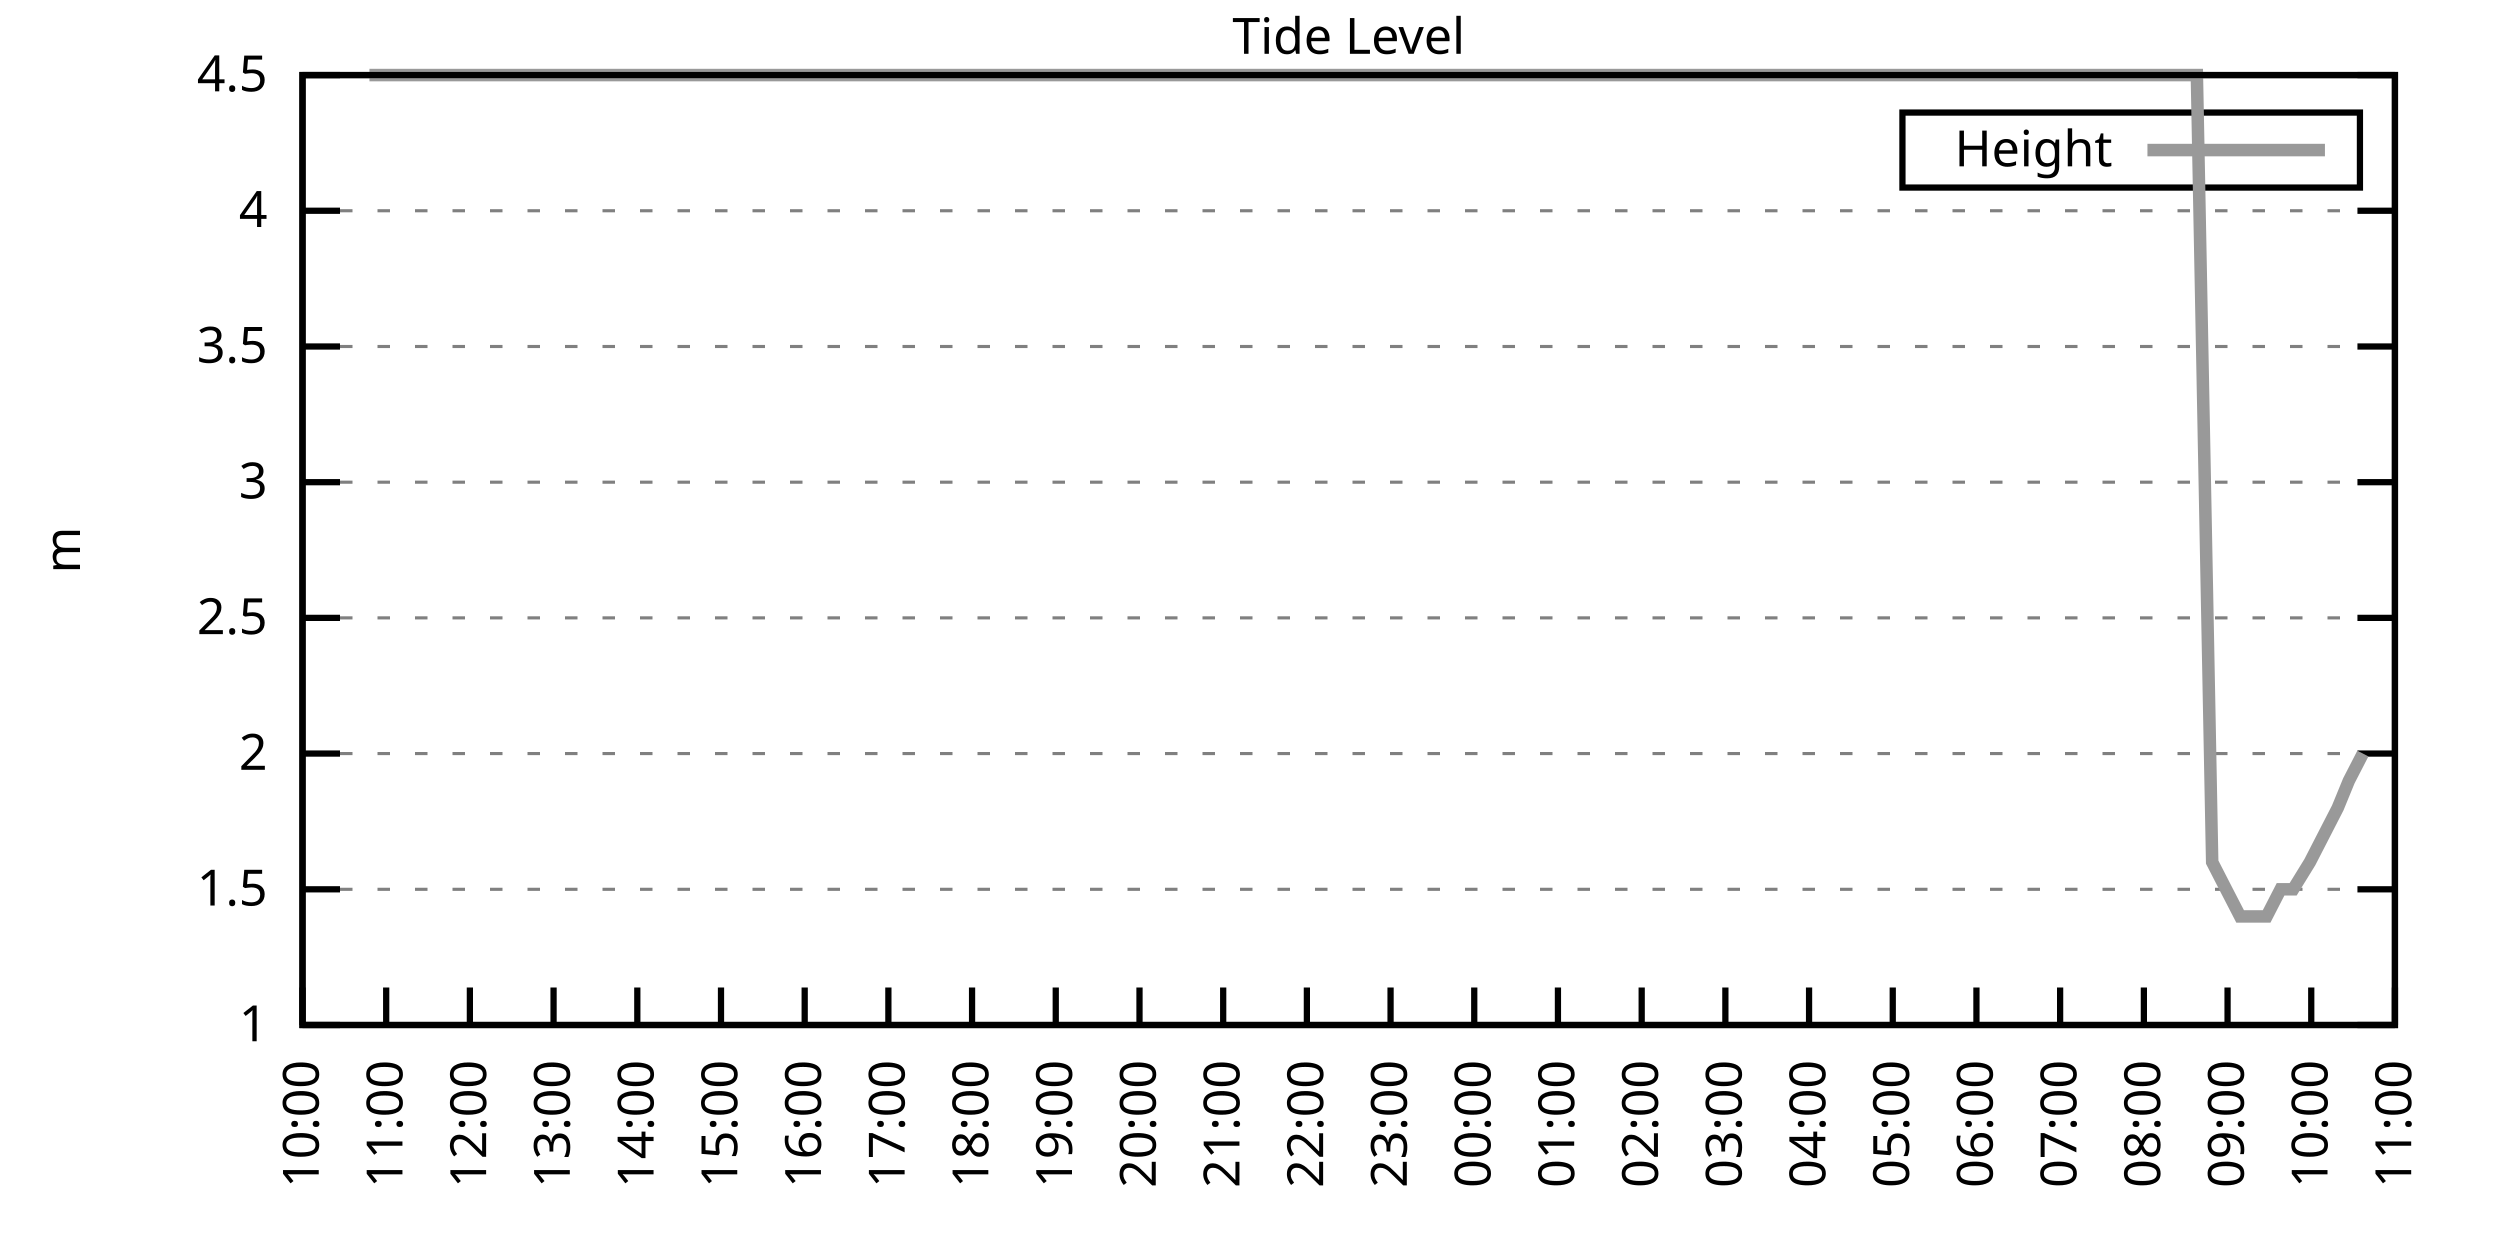
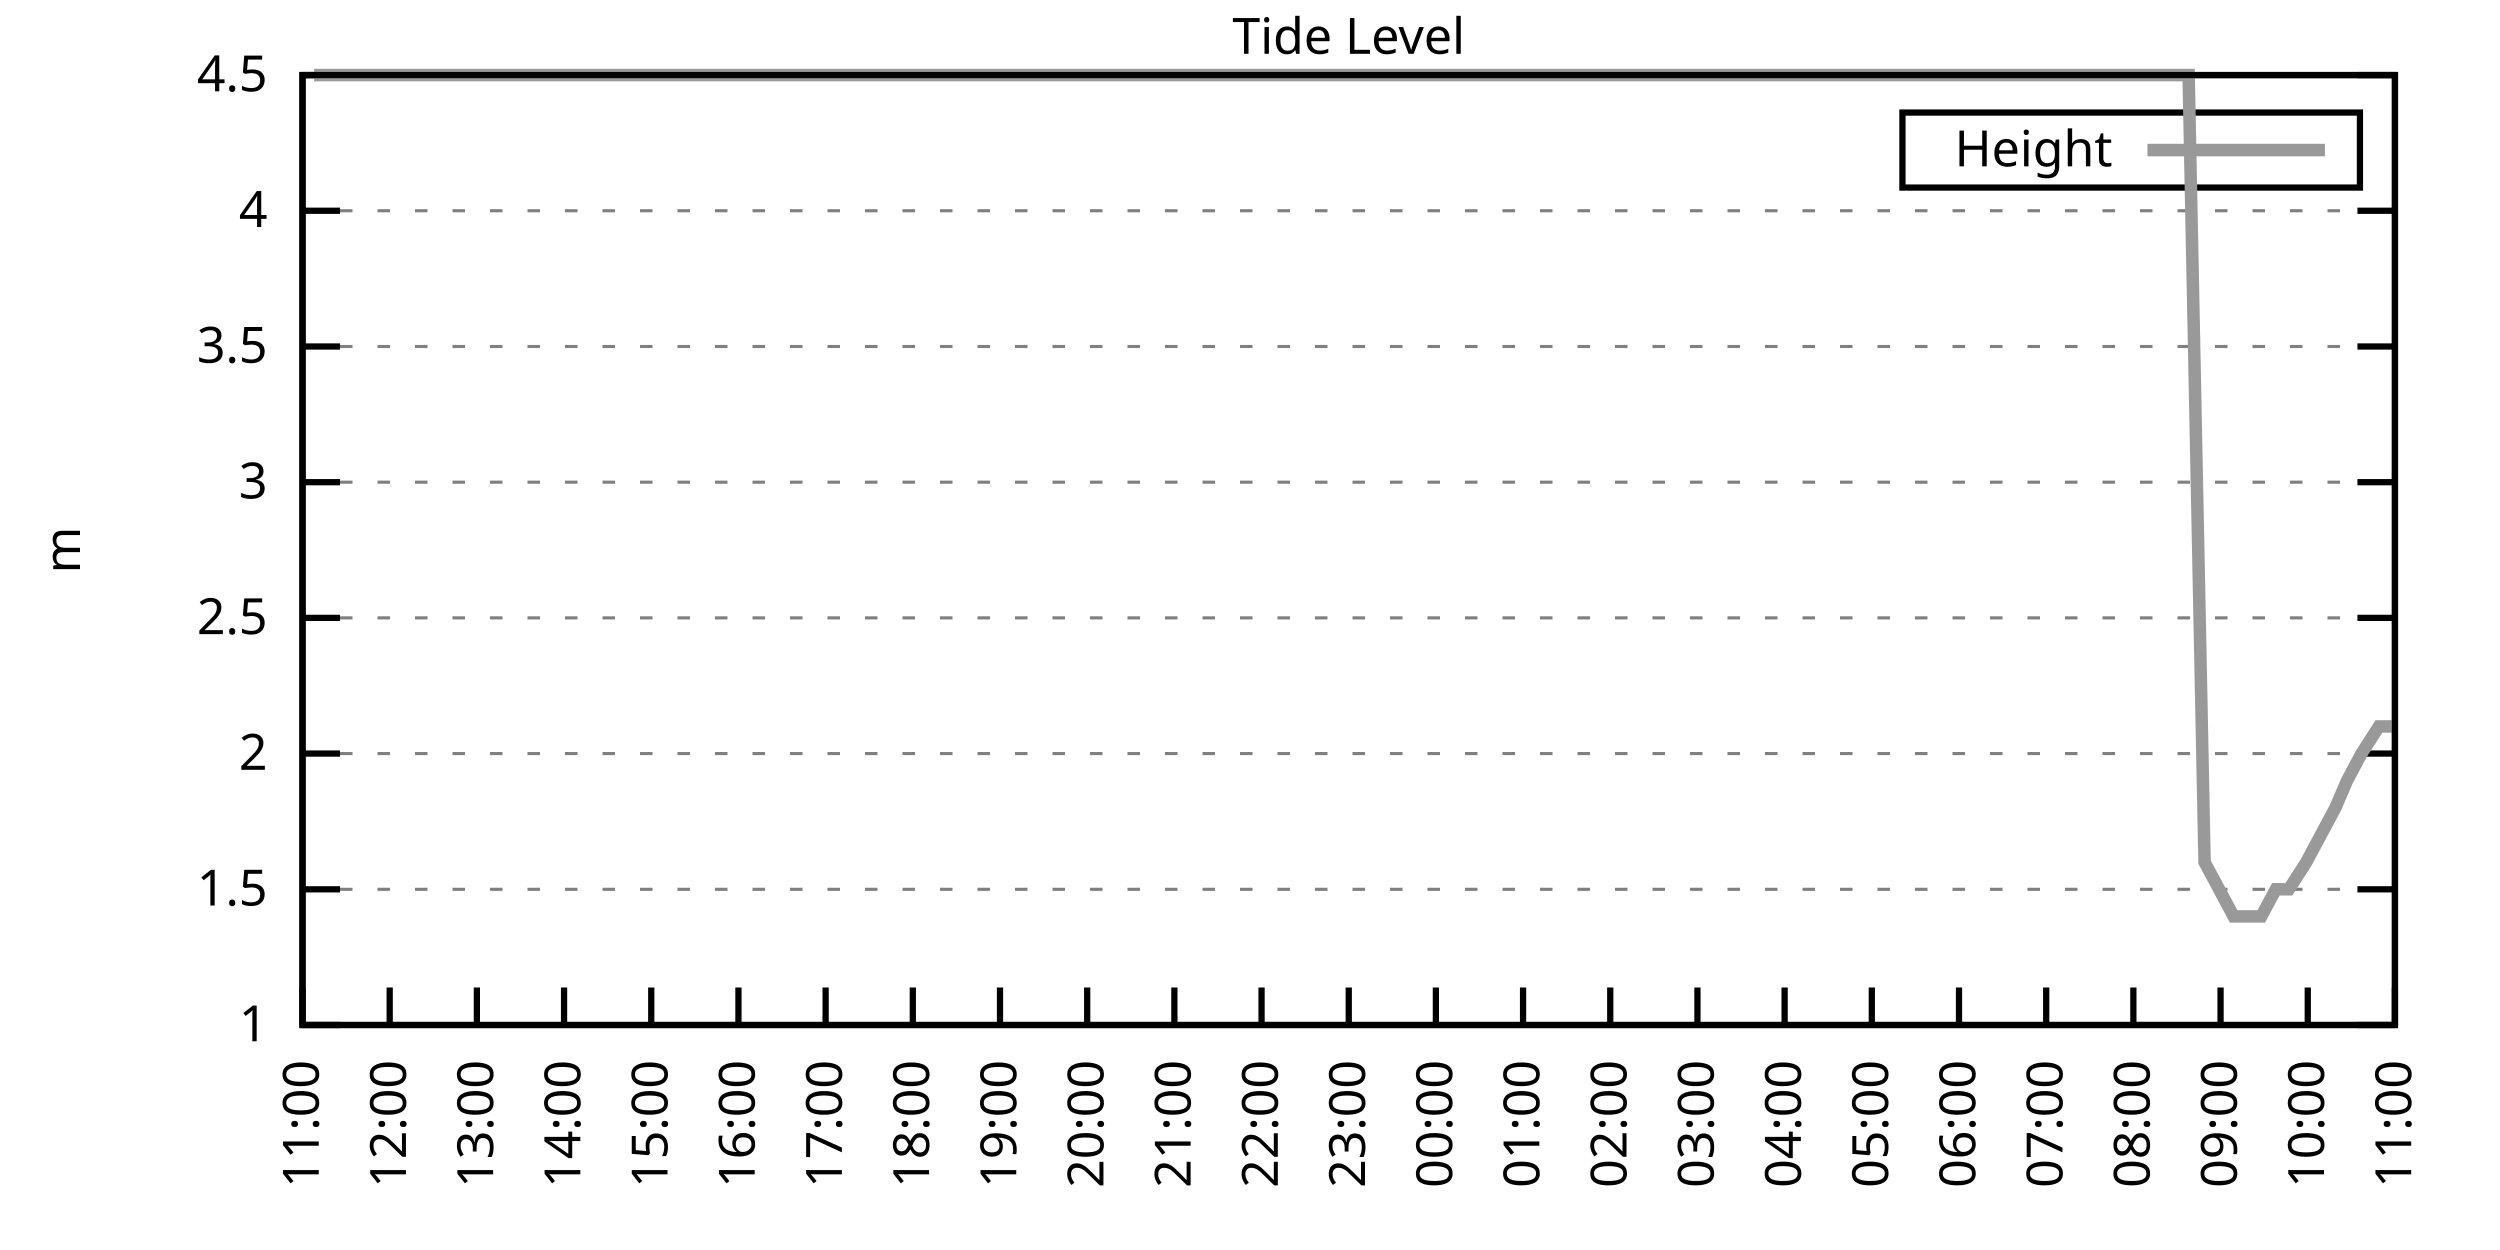
<svg xmlns="http://www.w3.org/2000/svg" xmlns:xlink="http://www.w3.org/1999/xlink" width="400" height="200" viewBox="0 0 400 200">
  <g id="gnuplot_canvas">
    <rect x="0" y="0" width="400" height="200" fill="none" />
    <defs>
      <circle id="gpDot" r="0.5" stroke-width="0.5" stroke="currentColor" />
      <path id="gpPt0" stroke-width="0.333" stroke="currentColor" d="M-1,0 h2 M0,-1 v2" />
      <path id="gpPt1" stroke-width="0.333" stroke="currentColor" d="M-1,-1 L1,1 M1,-1 L-1,1" />
      <path id="gpPt2" stroke-width="0.333" stroke="currentColor" d="M-1,0 L1,0 M0,-1 L0,1 M-1,-1 L1,1 M-1,1 L1,-1" />
      <rect id="gpPt3" stroke-width="0.333" stroke="currentColor" x="-1" y="-1" width="2" height="2" />
      <rect id="gpPt4" stroke-width="0.333" stroke="currentColor" fill="currentColor" x="-1" y="-1" width="2" height="2" />
      <circle id="gpPt5" stroke-width="0.333" stroke="currentColor" cx="0" cy="0" r="1" />
      <use xlink:href="#gpPt5" id="gpPt6" fill="currentColor" stroke="none" />
      <path id="gpPt7" stroke-width="0.333" stroke="currentColor" d="M0,-1.33 L-1.33,0.67 L1.33,0.67 z" />
      <use xlink:href="#gpPt7" id="gpPt8" fill="currentColor" stroke="none" />
      <use xlink:href="#gpPt7" id="gpPt9" stroke="currentColor" transform="rotate(180)" />
      <use xlink:href="#gpPt9" id="gpPt10" fill="currentColor" stroke="none" />
      <use xlink:href="#gpPt3" id="gpPt11" stroke="currentColor" transform="rotate(45)" />
      <use xlink:href="#gpPt11" id="gpPt12" fill="currentColor" stroke="none" />
      <path id="gpPt13" stroke-width="0.333" stroke="currentColor" d="M0,1.330 L1.265,0.411 L0.782,-1.067 L-0.782,-1.076 L-1.265,0.411 z" />
      <use xlink:href="#gpPt13" id="gpPt14" fill="currentColor" stroke="none" />
      <filter id="textbox" filterUnits="objectBoundingBox" x="0" y="0" height="1" width="1">
        <feFlood flood-color="white" flood-opacity="1" result="bgnd" />
        <feComposite in="SourceGraphic" in2="bgnd" operator="atop" />
      </filter>
      <filter id="greybox" filterUnits="objectBoundingBox" x="0" y="0" height="1" width="1">
        <feFlood flood-color="lightgrey" flood-opacity="1" result="grey" />
        <feComposite in="SourceGraphic" in2="grey" operator="atop" />
      </filter>
    </defs>
    <g fill="none" color="white" stroke="currentColor" stroke-width="1.00" stroke-linecap="butt" stroke-linejoin="miter">
</g>
    <g fill="none" color="black" stroke="currentColor" stroke-width="1.00" stroke-linecap="butt" stroke-linejoin="miter">
      <g stroke="none" shape-rendering="crispEdges">
        <polygon fill="rgb(255, 255, 255)" points="48.40,164.00 383.18,164.00 383.18,12.02 48.40,12.02 " />
      </g>
    </g>
    <g fill="none" color="black" stroke="currentColor" stroke-width="1.00" stroke-linecap="butt" stroke-linejoin="miter">
</g>
    <g fill="none" color="black" stroke="black" stroke-width="0.50" stroke-linecap="butt" stroke-linejoin="miter">
</g>
    <g fill="none" color="gray" stroke="currentColor" stroke-width="0.50" stroke-linecap="butt" stroke-linejoin="miter">
      <path stroke="gray" stroke-dasharray="2,4" class="gridline" d="M48.40,164.00 L383.19,164.00  " />
    </g>
    <g fill="none" color="gray" stroke="gray" stroke-width="1.00" stroke-linecap="butt" stroke-linejoin="miter">
</g>
    <g fill="none" color="black" stroke="currentColor" stroke-width="1.00" stroke-linecap="butt" stroke-linejoin="miter">
      <path stroke="black" d="M48.40,164.00 L54.40,164.00 M383.19,164.00 L377.19,164.00  " />
      <g transform="translate(42.80,166.60)" stroke="none" fill="black" font-family="Sans" font-size="8.00" text-anchor="end">
        <text>
          <tspan font-family="Sans"> 1</tspan>
        </text>
      </g>
    </g>
    <g fill="none" color="black" stroke="currentColor" stroke-width="1.00" stroke-linecap="butt" stroke-linejoin="miter">
</g>
    <g fill="none" color="black" stroke="black" stroke-width="0.50" stroke-linecap="butt" stroke-linejoin="miter">
</g>
    <g fill="none" color="gray" stroke="currentColor" stroke-width="0.50" stroke-linecap="butt" stroke-linejoin="miter">
      <path stroke="gray" stroke-dasharray="2,4" class="gridline" d="M48.40,142.29 L383.19,142.29  " />
    </g>
    <g fill="none" color="gray" stroke="gray" stroke-width="1.00" stroke-linecap="butt" stroke-linejoin="miter">
</g>
    <g fill="none" color="black" stroke="currentColor" stroke-width="1.00" stroke-linecap="butt" stroke-linejoin="miter">
      <path stroke="black" d="M48.40,142.29 L54.40,142.29 M383.19,142.29 L377.19,142.29  " />
      <g transform="translate(42.80,144.89)" stroke="none" fill="black" font-family="Sans" font-size="8.00" text-anchor="end">
        <text>
          <tspan font-family="Sans"> 1.5</tspan>
        </text>
      </g>
    </g>
    <g fill="none" color="black" stroke="currentColor" stroke-width="1.00" stroke-linecap="butt" stroke-linejoin="miter">
</g>
    <g fill="none" color="black" stroke="black" stroke-width="0.50" stroke-linecap="butt" stroke-linejoin="miter">
</g>
    <g fill="none" color="gray" stroke="currentColor" stroke-width="0.50" stroke-linecap="butt" stroke-linejoin="miter">
      <path stroke="gray" stroke-dasharray="2,4" class="gridline" d="M48.40,120.57 L383.19,120.57  " />
    </g>
    <g fill="none" color="gray" stroke="gray" stroke-width="1.00" stroke-linecap="butt" stroke-linejoin="miter">
</g>
    <g fill="none" color="black" stroke="currentColor" stroke-width="1.00" stroke-linecap="butt" stroke-linejoin="miter">
      <path stroke="black" d="M48.40,120.57 L54.40,120.57 M383.19,120.57 L377.19,120.57  " />
      <g transform="translate(42.80,123.17)" stroke="none" fill="black" font-family="Sans" font-size="8.00" text-anchor="end">
        <text>
          <tspan font-family="Sans"> 2</tspan>
        </text>
      </g>
    </g>
    <g fill="none" color="black" stroke="currentColor" stroke-width="1.00" stroke-linecap="butt" stroke-linejoin="miter">
</g>
    <g fill="none" color="black" stroke="black" stroke-width="0.50" stroke-linecap="butt" stroke-linejoin="miter">
</g>
    <g fill="none" color="gray" stroke="currentColor" stroke-width="0.50" stroke-linecap="butt" stroke-linejoin="miter">
      <path stroke="gray" stroke-dasharray="2,4" class="gridline" d="M48.40,98.86 L383.19,98.86  " />
    </g>
    <g fill="none" color="gray" stroke="gray" stroke-width="1.00" stroke-linecap="butt" stroke-linejoin="miter">
</g>
    <g fill="none" color="black" stroke="currentColor" stroke-width="1.00" stroke-linecap="butt" stroke-linejoin="miter">
      <path stroke="black" d="M48.40,98.86 L54.40,98.86 M383.19,98.86 L377.19,98.86  " />
      <g transform="translate(42.80,101.46)" stroke="none" fill="black" font-family="Sans" font-size="8.00" text-anchor="end">
        <text>
          <tspan font-family="Sans"> 2.5</tspan>
        </text>
      </g>
    </g>
    <g fill="none" color="black" stroke="currentColor" stroke-width="1.00" stroke-linecap="butt" stroke-linejoin="miter">
</g>
    <g fill="none" color="black" stroke="black" stroke-width="0.50" stroke-linecap="butt" stroke-linejoin="miter">
</g>
    <g fill="none" color="gray" stroke="currentColor" stroke-width="0.50" stroke-linecap="butt" stroke-linejoin="miter">
      <path stroke="gray" stroke-dasharray="2,4" class="gridline" d="M48.40,77.15 L383.19,77.15  " />
    </g>
    <g fill="none" color="gray" stroke="gray" stroke-width="1.00" stroke-linecap="butt" stroke-linejoin="miter">
</g>
    <g fill="none" color="black" stroke="currentColor" stroke-width="1.00" stroke-linecap="butt" stroke-linejoin="miter">
      <path stroke="black" d="M48.40,77.15 L54.40,77.15 M383.19,77.15 L377.19,77.15  " />
      <g transform="translate(42.80,79.75)" stroke="none" fill="black" font-family="Sans" font-size="8.00" text-anchor="end">
        <text>
          <tspan font-family="Sans"> 3</tspan>
        </text>
      </g>
    </g>
    <g fill="none" color="black" stroke="currentColor" stroke-width="1.00" stroke-linecap="butt" stroke-linejoin="miter">
</g>
    <g fill="none" color="black" stroke="black" stroke-width="0.50" stroke-linecap="butt" stroke-linejoin="miter">
</g>
    <g fill="none" color="gray" stroke="currentColor" stroke-width="0.50" stroke-linecap="butt" stroke-linejoin="miter">
      <path stroke="gray" stroke-dasharray="2,4" class="gridline" d="M48.40,55.44 L383.19,55.44  " />
    </g>
    <g fill="none" color="gray" stroke="gray" stroke-width="1.00" stroke-linecap="butt" stroke-linejoin="miter">
</g>
    <g fill="none" color="black" stroke="currentColor" stroke-width="1.00" stroke-linecap="butt" stroke-linejoin="miter">
      <path stroke="black" d="M48.40,55.44 L54.40,55.44 M383.19,55.44 L377.19,55.44  " />
      <g transform="translate(42.80,58.04)" stroke="none" fill="black" font-family="Sans" font-size="8.00" text-anchor="end">
        <text>
          <tspan font-family="Sans"> 3.5</tspan>
        </text>
      </g>
    </g>
    <g fill="none" color="black" stroke="currentColor" stroke-width="1.00" stroke-linecap="butt" stroke-linejoin="miter">
</g>
    <g fill="none" color="black" stroke="black" stroke-width="0.50" stroke-linecap="butt" stroke-linejoin="miter">
</g>
    <g fill="none" color="gray" stroke="currentColor" stroke-width="0.50" stroke-linecap="butt" stroke-linejoin="miter">
      <path stroke="gray" stroke-dasharray="2,4" class="gridline" d="M48.40,33.72 L383.19,33.72  " />
    </g>
    <g fill="none" color="gray" stroke="gray" stroke-width="1.00" stroke-linecap="butt" stroke-linejoin="miter">
</g>
    <g fill="none" color="black" stroke="currentColor" stroke-width="1.00" stroke-linecap="butt" stroke-linejoin="miter">
      <path stroke="black" d="M48.40,33.72 L54.40,33.72 M383.19,33.72 L377.19,33.72  " />
      <g transform="translate(42.80,36.32)" stroke="none" fill="black" font-family="Sans" font-size="8.00" text-anchor="end">
        <text>
          <tspan font-family="Sans"> 4</tspan>
        </text>
      </g>
    </g>
    <g fill="none" color="black" stroke="currentColor" stroke-width="1.00" stroke-linecap="butt" stroke-linejoin="miter">
</g>
    <g fill="none" color="black" stroke="black" stroke-width="0.50" stroke-linecap="butt" stroke-linejoin="miter">
</g>
    <g fill="none" color="gray" stroke="currentColor" stroke-width="0.50" stroke-linecap="butt" stroke-linejoin="miter">
      <path stroke="gray" stroke-dasharray="2,4" class="gridline" d="M48.40,12.01 L383.19,12.01  " />
    </g>
    <g fill="none" color="gray" stroke="gray" stroke-width="1.00" stroke-linecap="butt" stroke-linejoin="miter">
</g>
    <g fill="none" color="black" stroke="currentColor" stroke-width="1.00" stroke-linecap="butt" stroke-linejoin="miter">
      <path stroke="black" d="M48.40,12.01 L54.40,12.01 M383.19,12.01 L377.19,12.01  " />
      <g transform="translate(42.80,14.61)" stroke="none" fill="black" font-family="Sans" font-size="8.00" text-anchor="end">
        <text>
          <tspan font-family="Sans"> 4.5</tspan>
        </text>
      </g>
    </g>
    <g fill="none" color="black" stroke="currentColor" stroke-width="1.00" stroke-linecap="butt" stroke-linejoin="miter">
      <path stroke="black" d="M48.40,164.00 L48.40,158.00  " />
      <g transform="translate(51.00,169.60) rotate(270.00)" stroke="none" fill="black" font-family="Sans" font-size="8.00" text-anchor="end">
        <text>
-           <tspan font-family="Sans">10:00</tspan>
-         </text>
-       </g>
-     </g>
-     <g fill="none" color="black" stroke="currentColor" stroke-width="1.00" stroke-linecap="butt" stroke-linejoin="miter">
-       <path stroke="black" d="M61.79,164.00 L61.79,158.00  " />
-       <g transform="translate(64.39,169.60) rotate(270.00)" stroke="none" fill="black" font-family="Sans" font-size="8.00" text-anchor="end">
-         <text>
          <tspan font-family="Sans">11:00</tspan>
        </text>
      </g>
    </g>
    <g fill="none" color="black" stroke="currentColor" stroke-width="1.00" stroke-linecap="butt" stroke-linejoin="miter">
-       <path stroke="black" d="M75.18,164.00 L75.18,158.00  " />
-       <g transform="translate(77.78,169.60) rotate(270.00)" stroke="none" fill="black" font-family="Sans" font-size="8.00" text-anchor="end">
+       <path stroke="black" d="M62.35,164.00 L62.35,158.00  " />
+       <g transform="translate(64.95,169.60) rotate(270.00)" stroke="none" fill="black" font-family="Sans" font-size="8.00" text-anchor="end">
        <text>
          <tspan font-family="Sans">12:00</tspan>
        </text>
      </g>
    </g>
    <g fill="none" color="black" stroke="currentColor" stroke-width="1.00" stroke-linecap="butt" stroke-linejoin="miter">
-       <path stroke="black" d="M88.57,164.00 L88.57,158.00  " />
-       <g transform="translate(91.17,169.60) rotate(270.00)" stroke="none" fill="black" font-family="Sans" font-size="8.00" text-anchor="end">
+       <path stroke="black" d="M76.30,164.00 L76.30,158.00  " />
+       <g transform="translate(78.90,169.60) rotate(270.00)" stroke="none" fill="black" font-family="Sans" font-size="8.00" text-anchor="end">
        <text>
          <tspan font-family="Sans">13:00</tspan>
        </text>
      </g>
    </g>
    <g fill="none" color="black" stroke="currentColor" stroke-width="1.00" stroke-linecap="butt" stroke-linejoin="miter">
-       <path stroke="black" d="M101.97,164.00 L101.97,158.00  " />
-       <g transform="translate(104.57,169.60) rotate(270.00)" stroke="none" fill="black" font-family="Sans" font-size="8.00" text-anchor="end">
+       <path stroke="black" d="M90.25,164.00 L90.25,158.00  " />
+       <g transform="translate(92.85,169.60) rotate(270.00)" stroke="none" fill="black" font-family="Sans" font-size="8.00" text-anchor="end">
        <text>
          <tspan font-family="Sans">14:00</tspan>
        </text>
      </g>
    </g>
    <g fill="none" color="black" stroke="currentColor" stroke-width="1.00" stroke-linecap="butt" stroke-linejoin="miter">
-       <path stroke="black" d="M115.36,164.00 L115.36,158.00  " />
-       <g transform="translate(117.96,169.60) rotate(270.00)" stroke="none" fill="black" font-family="Sans" font-size="8.00" text-anchor="end">
+       <path stroke="black" d="M104.20,164.00 L104.20,158.00  " />
+       <g transform="translate(106.80,169.60) rotate(270.00)" stroke="none" fill="black" font-family="Sans" font-size="8.00" text-anchor="end">
        <text>
          <tspan font-family="Sans">15:00</tspan>
        </text>
      </g>
    </g>
    <g fill="none" color="black" stroke="currentColor" stroke-width="1.00" stroke-linecap="butt" stroke-linejoin="miter">
-       <path stroke="black" d="M128.75,164.00 L128.75,158.00  " />
-       <g transform="translate(131.35,169.60) rotate(270.00)" stroke="none" fill="black" font-family="Sans" font-size="8.00" text-anchor="end">
+       <path stroke="black" d="M118.15,164.00 L118.15,158.00  " />
+       <g transform="translate(120.75,169.60) rotate(270.00)" stroke="none" fill="black" font-family="Sans" font-size="8.00" text-anchor="end">
        <text>
          <tspan font-family="Sans">16:00</tspan>
        </text>
      </g>
    </g>
    <g fill="none" color="black" stroke="currentColor" stroke-width="1.00" stroke-linecap="butt" stroke-linejoin="miter">
-       <path stroke="black" d="M142.14,164.00 L142.14,158.00  " />
-       <g transform="translate(144.74,169.60) rotate(270.00)" stroke="none" fill="black" font-family="Sans" font-size="8.00" text-anchor="end">
+       <path stroke="black" d="M132.10,164.00 L132.10,158.00  " />
+       <g transform="translate(134.70,169.60) rotate(270.00)" stroke="none" fill="black" font-family="Sans" font-size="8.00" text-anchor="end">
        <text>
          <tspan font-family="Sans">17:00</tspan>
        </text>
      </g>
    </g>
    <g fill="none" color="black" stroke="currentColor" stroke-width="1.00" stroke-linecap="butt" stroke-linejoin="miter">
-       <path stroke="black" d="M155.53,164.00 L155.53,158.00  " />
-       <g transform="translate(158.13,169.60) rotate(270.00)" stroke="none" fill="black" font-family="Sans" font-size="8.00" text-anchor="end">
+       <path stroke="black" d="M146.05,164.00 L146.05,158.00  " />
+       <g transform="translate(148.65,169.60) rotate(270.00)" stroke="none" fill="black" font-family="Sans" font-size="8.00" text-anchor="end">
        <text>
          <tspan font-family="Sans">18:00</tspan>
        </text>
      </g>
    </g>
    <g fill="none" color="black" stroke="currentColor" stroke-width="1.00" stroke-linecap="butt" stroke-linejoin="miter">
-       <path stroke="black" d="M168.92,164.00 L168.92,158.00  " />
-       <g transform="translate(171.52,169.60) rotate(270.00)" stroke="none" fill="black" font-family="Sans" font-size="8.00" text-anchor="end">
+       <path stroke="black" d="M160.00,164.00 L160.00,158.00  " />
+       <g transform="translate(162.60,169.60) rotate(270.00)" stroke="none" fill="black" font-family="Sans" font-size="8.00" text-anchor="end">
        <text>
          <tspan font-family="Sans">19:00</tspan>
        </text>
      </g>
    </g>
    <g fill="none" color="black" stroke="currentColor" stroke-width="1.00" stroke-linecap="butt" stroke-linejoin="miter">
-       <path stroke="black" d="M182.32,164.00 L182.32,158.00  " />
-       <g transform="translate(184.92,169.60) rotate(270.00)" stroke="none" fill="black" font-family="Sans" font-size="8.00" text-anchor="end">
+       <path stroke="black" d="M173.95,164.00 L173.95,158.00  " />
+       <g transform="translate(176.55,169.60) rotate(270.00)" stroke="none" fill="black" font-family="Sans" font-size="8.00" text-anchor="end">
        <text>
          <tspan font-family="Sans">20:00</tspan>
        </text>
      </g>
    </g>
    <g fill="none" color="black" stroke="currentColor" stroke-width="1.00" stroke-linecap="butt" stroke-linejoin="miter">
-       <path stroke="black" d="M195.71,164.00 L195.71,158.00  " />
-       <g transform="translate(198.31,169.60) rotate(270.00)" stroke="none" fill="black" font-family="Sans" font-size="8.00" text-anchor="end">
+       <path stroke="black" d="M187.90,164.00 L187.90,158.00  " />
+       <g transform="translate(190.50,169.60) rotate(270.00)" stroke="none" fill="black" font-family="Sans" font-size="8.00" text-anchor="end">
        <text>
          <tspan font-family="Sans">21:00</tspan>
        </text>
      </g>
    </g>
    <g fill="none" color="black" stroke="currentColor" stroke-width="1.00" stroke-linecap="butt" stroke-linejoin="miter">
-       <path stroke="black" d="M209.10,164.00 L209.10,158.00  " />
-       <g transform="translate(211.70,169.60) rotate(270.00)" stroke="none" fill="black" font-family="Sans" font-size="8.00" text-anchor="end">
+       <path stroke="black" d="M201.85,164.00 L201.85,158.00  " />
+       <g transform="translate(204.45,169.60) rotate(270.00)" stroke="none" fill="black" font-family="Sans" font-size="8.00" text-anchor="end">
        <text>
          <tspan font-family="Sans">22:00</tspan>
        </text>
      </g>
    </g>
    <g fill="none" color="black" stroke="currentColor" stroke-width="1.00" stroke-linecap="butt" stroke-linejoin="miter">
-       <path stroke="black" d="M222.49,164.00 L222.49,158.00  " />
-       <g transform="translate(225.09,169.60) rotate(270.00)" stroke="none" fill="black" font-family="Sans" font-size="8.00" text-anchor="end">
+       <path stroke="black" d="M215.80,164.00 L215.80,158.00  " />
+       <g transform="translate(218.40,169.60) rotate(270.00)" stroke="none" fill="black" font-family="Sans" font-size="8.00" text-anchor="end">
        <text>
          <tspan font-family="Sans">23:00</tspan>
        </text>
      </g>
    </g>
    <g fill="none" color="black" stroke="currentColor" stroke-width="1.00" stroke-linecap="butt" stroke-linejoin="miter">
-       <path stroke="black" d="M235.88,164.00 L235.88,158.00  " />
-       <g transform="translate(238.48,169.60) rotate(270.00)" stroke="none" fill="black" font-family="Sans" font-size="8.00" text-anchor="end">
+       <path stroke="black" d="M229.74,164.00 L229.74,158.00  " />
+       <g transform="translate(232.34,169.60) rotate(270.00)" stroke="none" fill="black" font-family="Sans" font-size="8.00" text-anchor="end">
        <text>
          <tspan font-family="Sans">00:00</tspan>
        </text>
      </g>
    </g>
    <g fill="none" color="black" stroke="currentColor" stroke-width="1.00" stroke-linecap="butt" stroke-linejoin="miter">
-       <path stroke="black" d="M249.27,164.00 L249.27,158.00  " />
-       <g transform="translate(251.87,169.60) rotate(270.00)" stroke="none" fill="black" font-family="Sans" font-size="8.00" text-anchor="end">
+       <path stroke="black" d="M243.69,164.00 L243.69,158.00  " />
+       <g transform="translate(246.29,169.60) rotate(270.00)" stroke="none" fill="black" font-family="Sans" font-size="8.00" text-anchor="end">
        <text>
          <tspan font-family="Sans">01:00</tspan>
        </text>
      </g>
    </g>
    <g fill="none" color="black" stroke="currentColor" stroke-width="1.00" stroke-linecap="butt" stroke-linejoin="miter">
-       <path stroke="black" d="M262.67,164.00 L262.67,158.00  " />
-       <g transform="translate(265.27,169.60) rotate(270.00)" stroke="none" fill="black" font-family="Sans" font-size="8.00" text-anchor="end">
+       <path stroke="black" d="M257.64,164.00 L257.64,158.00  " />
+       <g transform="translate(260.24,169.60) rotate(270.00)" stroke="none" fill="black" font-family="Sans" font-size="8.00" text-anchor="end">
        <text>
          <tspan font-family="Sans">02:00</tspan>
        </text>
      </g>
    </g>
    <g fill="none" color="black" stroke="currentColor" stroke-width="1.00" stroke-linecap="butt" stroke-linejoin="miter">
-       <path stroke="black" d="M276.06,164.00 L276.06,158.00  " />
-       <g transform="translate(278.66,169.60) rotate(270.00)" stroke="none" fill="black" font-family="Sans" font-size="8.00" text-anchor="end">
+       <path stroke="black" d="M271.59,164.00 L271.59,158.00  " />
+       <g transform="translate(274.19,169.60) rotate(270.00)" stroke="none" fill="black" font-family="Sans" font-size="8.00" text-anchor="end">
        <text>
          <tspan font-family="Sans">03:00</tspan>
        </text>
      </g>
    </g>
    <g fill="none" color="black" stroke="currentColor" stroke-width="1.00" stroke-linecap="butt" stroke-linejoin="miter">
-       <path stroke="black" d="M289.45,164.00 L289.45,158.00  " />
-       <g transform="translate(292.05,169.60) rotate(270.00)" stroke="none" fill="black" font-family="Sans" font-size="8.00" text-anchor="end">
+       <path stroke="black" d="M285.54,164.00 L285.54,158.00  " />
+       <g transform="translate(288.14,169.60) rotate(270.00)" stroke="none" fill="black" font-family="Sans" font-size="8.00" text-anchor="end">
        <text>
          <tspan font-family="Sans">04:00</tspan>
        </text>
      </g>
    </g>
    <g fill="none" color="black" stroke="currentColor" stroke-width="1.00" stroke-linecap="butt" stroke-linejoin="miter">
-       <path stroke="black" d="M302.84,164.00 L302.84,158.00  " />
-       <g transform="translate(305.44,169.60) rotate(270.00)" stroke="none" fill="black" font-family="Sans" font-size="8.00" text-anchor="end">
+       <path stroke="black" d="M299.49,164.00 L299.49,158.00  " />
+       <g transform="translate(302.09,169.60) rotate(270.00)" stroke="none" fill="black" font-family="Sans" font-size="8.00" text-anchor="end">
        <text>
          <tspan font-family="Sans">05:00</tspan>
        </text>
      </g>
    </g>
    <g fill="none" color="black" stroke="currentColor" stroke-width="1.00" stroke-linecap="butt" stroke-linejoin="miter">
-       <path stroke="black" d="M316.23,164.00 L316.23,158.00  " />
-       <g transform="translate(318.83,169.60) rotate(270.00)" stroke="none" fill="black" font-family="Sans" font-size="8.00" text-anchor="end">
+       <path stroke="black" d="M313.44,164.00 L313.44,158.00  " />
+       <g transform="translate(316.04,169.60) rotate(270.00)" stroke="none" fill="black" font-family="Sans" font-size="8.00" text-anchor="end">
        <text>
          <tspan font-family="Sans">06:00</tspan>
        </text>
      </g>
    </g>
    <g fill="none" color="black" stroke="currentColor" stroke-width="1.00" stroke-linecap="butt" stroke-linejoin="miter">
-       <path stroke="black" d="M329.62,164.00 L329.62,158.00  " />
-       <g transform="translate(332.22,169.60) rotate(270.00)" stroke="none" fill="black" font-family="Sans" font-size="8.00" text-anchor="end">
+       <path stroke="black" d="M327.39,164.00 L327.39,158.00  " />
+       <g transform="translate(329.99,169.60) rotate(270.00)" stroke="none" fill="black" font-family="Sans" font-size="8.00" text-anchor="end">
        <text>
          <tspan font-family="Sans">07:00</tspan>
        </text>
      </g>
    </g>
    <g fill="none" color="black" stroke="currentColor" stroke-width="1.00" stroke-linecap="butt" stroke-linejoin="miter">
-       <path stroke="black" d="M343.02,164.00 L343.02,158.00  " />
-       <g transform="translate(345.62,169.60) rotate(270.00)" stroke="none" fill="black" font-family="Sans" font-size="8.00" text-anchor="end">
+       <path stroke="black" d="M341.34,164.00 L341.34,158.00  " />
+       <g transform="translate(343.94,169.60) rotate(270.00)" stroke="none" fill="black" font-family="Sans" font-size="8.00" text-anchor="end">
        <text>
          <tspan font-family="Sans">08:00</tspan>
        </text>
      </g>
    </g>
    <g fill="none" color="black" stroke="currentColor" stroke-width="1.00" stroke-linecap="butt" stroke-linejoin="miter">
-       <path stroke="black" d="M356.41,164.00 L356.41,158.00  " />
-       <g transform="translate(359.01,169.60) rotate(270.00)" stroke="none" fill="black" font-family="Sans" font-size="8.00" text-anchor="end">
+       <path stroke="black" d="M355.29,164.00 L355.29,158.00  " />
+       <g transform="translate(357.89,169.60) rotate(270.00)" stroke="none" fill="black" font-family="Sans" font-size="8.00" text-anchor="end">
        <text>
          <tspan font-family="Sans">09:00</tspan>
        </text>
      </g>
    </g>
    <g fill="none" color="black" stroke="currentColor" stroke-width="1.00" stroke-linecap="butt" stroke-linejoin="miter">
-       <path stroke="black" d="M369.80,164.00 L369.80,158.00  " />
-       <g transform="translate(372.40,169.60) rotate(270.00)" stroke="none" fill="black" font-family="Sans" font-size="8.00" text-anchor="end">
+       <path stroke="black" d="M369.24,164.00 L369.24,158.00  " />
+       <g transform="translate(371.84,169.60) rotate(270.00)" stroke="none" fill="black" font-family="Sans" font-size="8.00" text-anchor="end">
        <text>
          <tspan font-family="Sans">10:00</tspan>
        </text>
      </g>
    </g>
    <g fill="none" color="black" stroke="currentColor" stroke-width="1.00" stroke-linecap="butt" stroke-linejoin="miter">
      <path stroke="black" d="M383.19,164.00 L383.19,158.00  " />
      <g transform="translate(385.79,169.60) rotate(270.00)" stroke="none" fill="black" font-family="Sans" font-size="8.00" text-anchor="end">
        <text>
          <tspan font-family="Sans">11:00</tspan>
        </text>
      </g>
    </g>
    <g fill="none" color="black" stroke="currentColor" stroke-width="1.00" stroke-linecap="butt" stroke-linejoin="miter">
</g>
    <g fill="none" color="black" stroke="currentColor" stroke-width="1.00" stroke-linecap="butt" stroke-linejoin="miter">
      <path stroke="black" d="M48.40,12.01 L48.40,164.00 L383.19,164.00 L383.19,12.01 L48.40,12.01 Z  " />
    </g>
    <g fill="none" color="black" stroke="currentColor" stroke-width="1.00" stroke-linecap="butt" stroke-linejoin="miter">
</g>
    <g fill="none" color="black" stroke="currentColor" stroke-width="1.00" stroke-linecap="butt" stroke-linejoin="miter">
      <path stroke="black" d="M304.39,30.01 L304.39,18.01 L377.59,18.01 L377.59,30.01 L304.39,30.01 Z  " />
    </g>
    <g id="Tide_level_plot_1">
      <g fill="none" color="white" stroke="black" stroke-width="2.00" stroke-linecap="butt" stroke-linejoin="miter">
</g>
      <g fill="none" color="black" stroke="currentColor" stroke-width="2.00" stroke-linecap="butt" stroke-linejoin="miter">
        <g transform="translate(337.99,26.61)" stroke="none" fill="black" font-family="Sans" font-size="8.00" text-anchor="end">
          <text>
            <tspan font-family="Sans">Height</tspan>
          </text>
        </g>
      </g>
      <g fill="none" color="black" stroke="currentColor" stroke-width="2.00" stroke-linecap="butt" stroke-linejoin="miter">
-         <path stroke="rgb(153, 153, 153)" d="M343.59,24.01 L371.99,24.01 M59.11,12.01 L61.57,12.01 L63.58,12.01 L66.03,12.01 L68.04,12.01 L70.50,12.01   L72.73,12.01 L74.51,12.01 L76.75,12.01 L79.20,12.01 L81.66,12.01 L83.89,12.01 L86.12,12.01 L87.91,12.01   L90.58,12.01 L92.59,12.01 L94.82,12.01 L97.28,12.01 L99.29,12.01 L101.74,12.01 L103.53,12.01 L106.21,12.01   L108.44,12.01 L110.67,12.01 L112.68,12.01 L115.13,12.01 L117.14,12.01 L119.60,12.01 L121.83,12.01 L123.84,12.01   L126.07,12.01 L128.08,12.01 L130.76,12.01 L132.77,12.01 L135.22,12.01 L137.45,12.01 L139.69,12.01 L141.92,12.01   L143.70,12.01 L146.38,12.01 L148.39,12.01 L150.85,12.01 L152.63,12.01 L155.09,12.01 L157.10,12.01 L159.33,12.01   L162.01,12.01 L164.24,12.01 L166.02,12.01 L168.48,12.01 L170.49,12.01 L172.94,12.01 L175.40,12.01 L177.18,12.01   L179.86,12.01 L181.65,12.01 L184.32,12.01 L186.33,12.01 L188.34,12.01 L190.80,12.01 L193.25,12.01 L195.04,12.01   L197.72,12.01 L199.73,12.01 L201.73,12.01 L204.19,12.01 L206.64,12.01 L208.43,12.01 L211.11,12.01 L212.89,12.01   L215.57,12.01 L217.36,12.01 L219.81,12.01 L222.27,12.01 L224.28,12.01 L226.73,12.01 L228.74,12.01 L230.97,12.01   L233.43,12.01 L235.21,12.01 L237.67,12.01 L239.68,12.01 L242.36,12.01 L244.14,12.01 L246.60,12.01 L249.05,12.01   L250.84,12.01 L253.51,12.01 L255.75,12.01 L257.76,12.01 L259.76,12.01 L262.22,12.01 L264.67,12.01 L266.91,12.01   L269.14,12.01 L271.37,12.01 L273.38,12.01 L275.61,12.01 L277.62,12.01 L280.30,12.01 L282.53,12.01 L284.32,12.01   L286.99,12.01 L288.78,12.01 L291.01,12.01 L293.24,12.01 L295.92,12.01 L298.15,12.01 L300.39,12.01 L302.17,12.01   L304.18,12.01 L306.86,12.01 L309.31,12.01 L311.10,12.01 L313.33,12.01 L316.01,12.01 L317.79,12.01 L320.25,12.01   L322.70,12.01 L324.71,12.01 L327.17,12.01 L329.18,12.01 L331.41,12.01 L333.64,12.01 L335.65,12.01 L338.33,12.01   L340.34,12.01 L342.57,12.01 L344.58,12.01 L346.81,12.01 L349.49,12.01 L351.50,12.01 L353.95,137.94 L356.18,142.29   L358.42,146.63 L360.65,146.63 L362.66,146.63 L364.89,142.29 L366.90,142.29 L369.58,137.94 L371.81,133.60 L374.04,129.26   L375.82,124.92 L378.06,120.57  " />
+         <path stroke="rgb(153, 153, 153)" d="M343.59,24.01 L371.99,24.01 M50.26,12.01 L52.82,12.01 L54.91,12.01 L57.47,12.01 L59.79,12.01 L61.65,12.01   L63.98,12.01 L66.53,12.01 L69.09,12.01 L71.42,12.01 L73.74,12.01 L75.60,12.01 L78.39,12.01 L80.48,12.01   L82.81,12.01 L85.37,12.01 L87.46,12.01 L90.02,12.01 L91.88,12.01 L94.67,12.01 L96.99,12.01 L99.32,12.01   L101.41,12.01 L103.97,12.01 L106.06,12.01 L108.62,12.01 L110.94,12.01 L113.03,12.01 L115.36,12.01 L117.45,12.01   L120.24,12.01 L122.33,12.01 L124.89,12.01 L127.22,12.01 L129.54,12.01 L131.87,12.01 L133.72,12.01 L136.51,12.01   L138.61,12.01 L141.16,12.01 L143.02,12.01 L145.58,12.01 L147.67,12.01 L150.00,12.01 L152.79,12.01 L155.11,12.01   L156.97,12.01 L159.53,12.01 L161.62,12.01 L164.18,12.01 L166.74,12.01 L168.60,12.01 L171.39,12.01 L173.25,12.01   L176.04,12.01 L178.13,12.01 L180.22,12.01 L182.78,12.01 L185.34,12.01 L187.20,12.01 L189.99,12.01 L192.08,12.01   L194.17,12.01 L196.73,12.01 L199.29,12.01 L201.15,12.01 L203.94,12.01 L205.80,12.01 L208.59,12.01 L210.45,12.01   L213.01,12.01 L215.56,12.01 L217.65,12.01 L220.21,12.01 L222.30,12.01 L224.63,12.01 L227.19,12.01 L229.05,12.01   L231.60,12.01 L233.70,12.01 L236.49,12.01 L238.35,12.01 L240.90,12.01 L243.46,12.01 L245.32,12.01 L248.11,12.01   L250.44,12.01 L252.53,12.01 L254.62,12.01 L257.18,12.01 L259.74,12.01 L262.06,12.01 L264.39,12.01 L266.71,12.01   L268.80,12.01 L271.13,12.01 L273.22,12.01 L276.01,12.01 L278.34,12.01 L280.20,12.01 L282.99,12.01 L284.85,12.01   L287.17,12.01 L289.50,12.01 L292.29,12.01 L294.61,12.01 L296.94,12.01 L298.80,12.01 L300.89,12.01 L303.68,12.01   L306.23,12.01 L308.09,12.01 L310.42,12.01 L313.21,12.01 L315.07,12.01 L317.63,12.01 L320.18,12.01 L322.28,12.01   L324.83,12.01 L326.93,12.01 L329.25,12.01 L331.58,12.01 L333.67,12.01 L336.46,12.01 L338.55,12.01 L340.88,12.01   L342.97,12.01 L345.29,12.01 L348.08,12.01 L350.18,12.01 L352.73,137.94 L355.06,142.29 L357.38,146.63 L359.71,146.63   L361.80,146.63 L364.13,142.29 L366.22,142.29 L369.01,137.94 L371.33,133.60 L373.66,129.26 L375.52,124.92 L377.84,120.57   L380.63,116.23 L382.73,116.23  " />
      </g>
    </g>
    <g fill="none" color="black" stroke="currentColor" stroke-width="2.00" stroke-linecap="butt" stroke-linejoin="miter">
</g>
    <g fill="none" color="black" stroke="black" stroke-width="1.00" stroke-linecap="butt" stroke-linejoin="miter">
</g>
    <g fill="none" color="black" stroke="currentColor" stroke-width="1.00" stroke-linecap="butt" stroke-linejoin="miter">
      <path stroke="black" d="M48.40,12.01 L48.40,164.00 L383.19,164.00 L383.19,12.01 L48.40,12.01 Z  " />
      <g transform="translate(12.80,88.01) rotate(270.00)" stroke="none" fill="black" font-family="Sans" font-size="8.00" text-anchor="middle">
        <text>
          <tspan font-family="Sans">m</tspan>
        </text>
      </g>
    </g>
    <g fill="none" color="black" stroke="currentColor" stroke-width="1.00" stroke-linecap="butt" stroke-linejoin="miter">
</g>
    <g fill="none" color="black" stroke="currentColor" stroke-width="1.00" stroke-linecap="butt" stroke-linejoin="miter">
      <g transform="translate(215.79,8.61)" stroke="none" fill="black" font-family="Sans" font-size="8.00" text-anchor="middle">
        <text>
          <tspan font-family="Sans">Tide Level</tspan>
        </text>
      </g>
    </g>
    <g fill="none" color="black" stroke="currentColor" stroke-width="1.00" stroke-linecap="butt" stroke-linejoin="miter">
</g>
  </g>
</svg>
